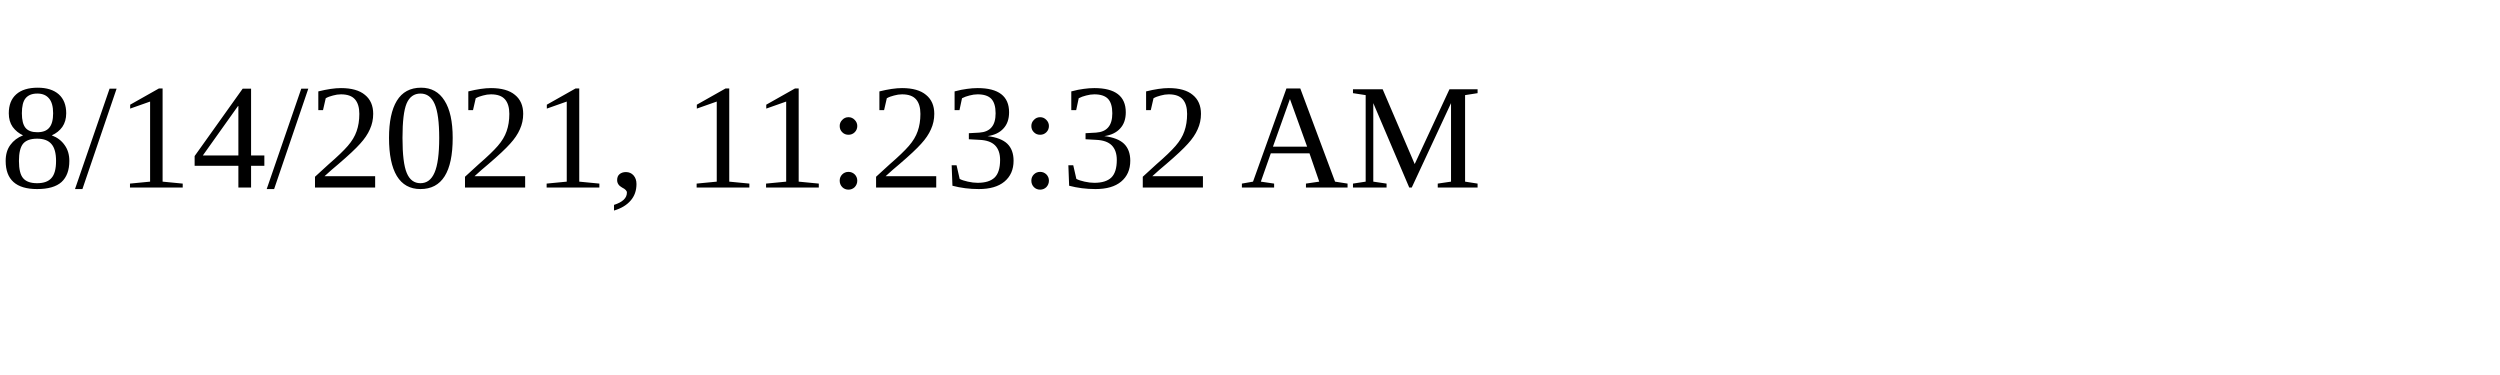
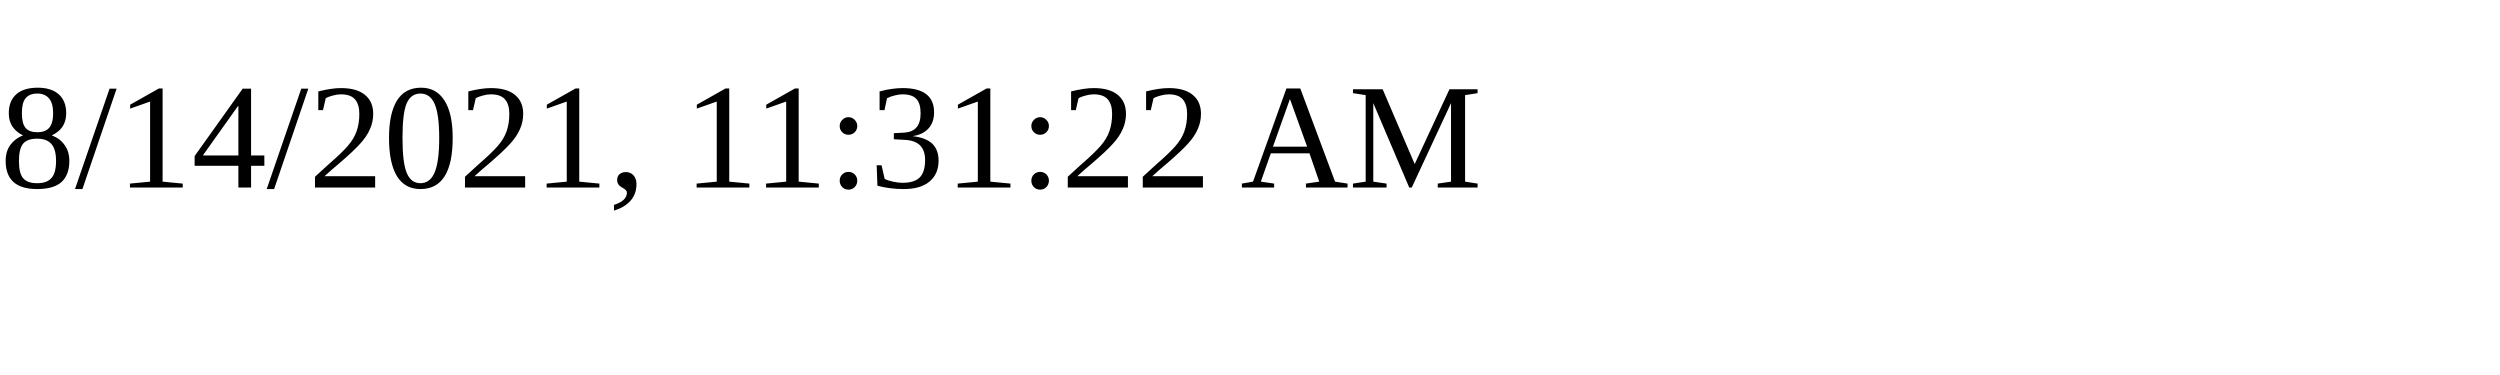
<svg xmlns="http://www.w3.org/2000/svg" height="30" width="200">
-   <text x="0" y="15">8/14/2021, 11:23:32 AM</text>
+   <text x="0" y="15">8/14/2021, 11:31:22 AM</text>
</svg>
